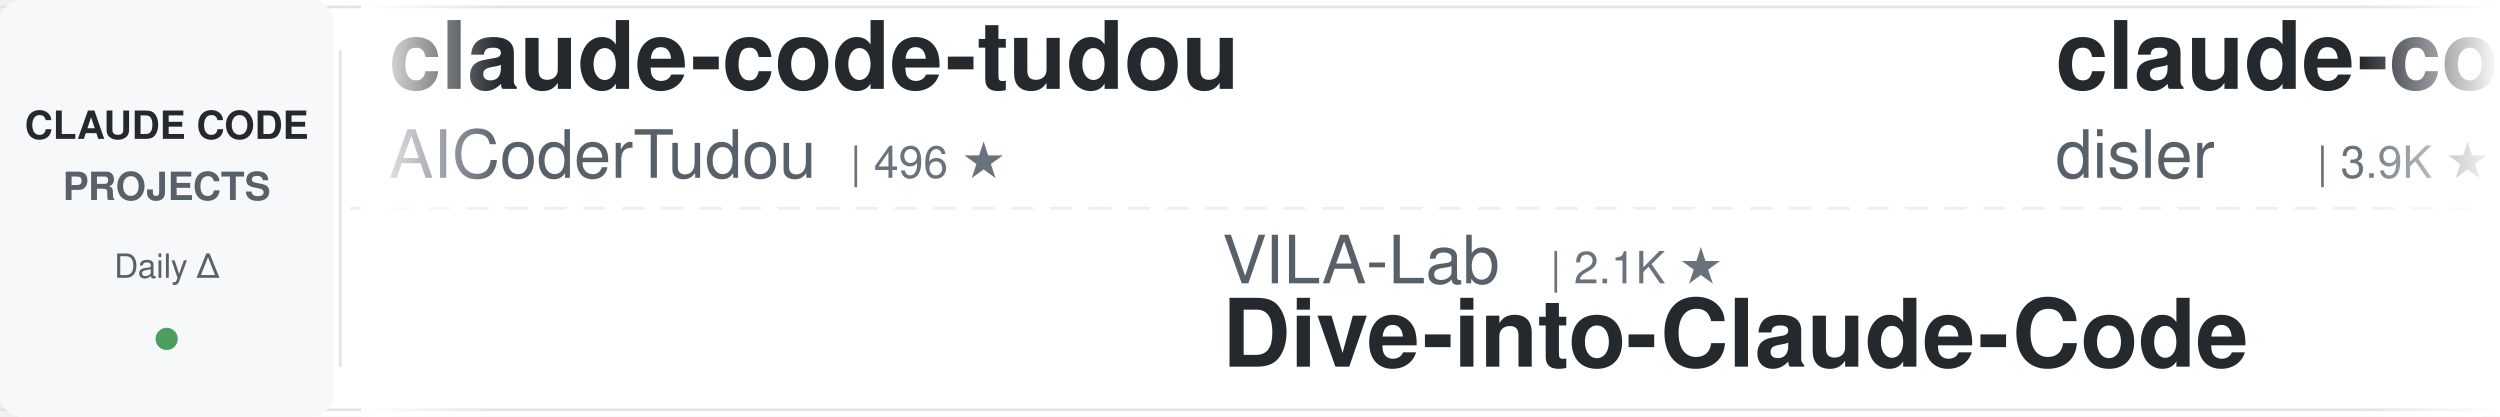
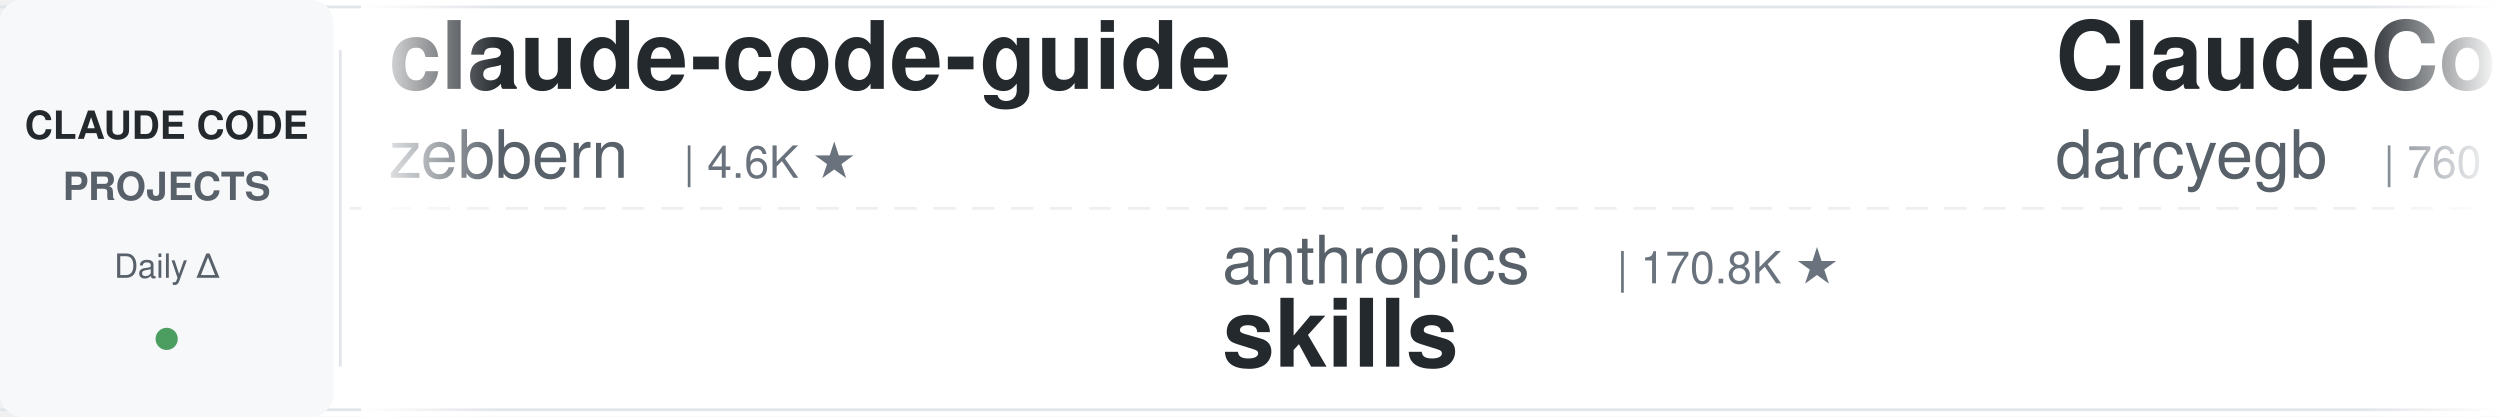
<svg xmlns="http://www.w3.org/2000/svg" width="900" height="150">
  <defs>
    <linearGradient id="leftFade" x1="0%" y1="0%" x2="100%" y2="0%">
      <stop offset="0%" style="stop-color:#ffffff;stop-opacity:1" />
      <stop offset="100%" style="stop-color:#ffffff;stop-opacity:0" />
    </linearGradient>
    <linearGradient id="rightFade" x1="0%" y1="0%" x2="100%" y2="0%">
      <stop offset="0%" style="stop-color:#ffffff;stop-opacity:0" />
      <stop offset="100%" style="stop-color:#ffffff;stop-opacity:1" />
    </linearGradient>
  </defs>
  <rect width="900" height="150" fill="#ffffff" rx="8" />
  <rect x="0" y="2" width="900" height="1" fill="#e1e4e8" />
  <rect x="0" y="147" width="900" height="1" fill="#e1e4e8" />
  <line x1="0" y1="75" x2="900" y2="75" stroke="#e1e4e8" stroke-width="1" stroke-dasharray="8 6" opacity="0.6" />
  <rect x="0" y="0" width="120" height="150" fill="#f6f8fa" rx="8" />
  <text x="60" y="50" font-family="-apple-system, BlinkMacSystemFont, 'Segoe UI', Helvetica, Arial, sans-serif" font-size="14" font-weight="600" fill="#24292e" text-anchor="middle">CLAUDE CODE</text>
  <text x="60" y="72" font-family="-apple-system, BlinkMacSystemFont, 'Segoe UI', Helvetica, Arial, sans-serif" font-size="14" font-weight="600" fill="#586069" text-anchor="middle">PROJECTS</text>
  <text x="60" y="100" font-family="-apple-system, BlinkMacSystemFont, 'Segoe UI', Helvetica, Arial, sans-serif" font-size="12" font-weight="500" fill="#586069" text-anchor="middle">Daily Δ</text>
  <circle cx="60" cy="122" r="4" fill="#22863a" opacity="0.8" />
  <rect x="122" y="18" width="1" height="114" fill="#e1e4e8" />
  <clipPath id="tickerClip">
    <rect x="130" y="0" width="770" height="150" />
  </clipPath>
  <g clip-path="url(#tickerClip)">
    <g id="tickerItems">
      <animateTransform attributeName="transform" attributeType="XML" type="translate" from="0 0" to="-3000 0" dur="54s" repeatCount="indefinite" />
      <g transform="translate(0, 0)">
-         <text x="140" y="32" font-family="-apple-system, BlinkMacSystemFont, 'Segoe UI', Helvetica, Arial, sans-serif" font-size="34" font-weight="600" fill="#24292e">claude-code-tudou</text>
-         <text x="140" y="64" font-family="-apple-system, BlinkMacSystemFont, 'Segoe UI', Helvetica, Arial, sans-serif" font-size="24" font-weight="400" fill="#586069">AICoderTudou</text>
-         <text x="306" y="64" font-family="-apple-system, BlinkMacSystemFont, 'Segoe UI', Helvetica, Arial, sans-serif" font-size="16" font-weight="500" fill="#6a737d">| 496 ★</text>
+         <text x="140" y="32" font-family="-apple-system, BlinkMacSystemFont, 'Segoe UI', Helvetica, Arial, sans-serif" font-size="34" font-weight="600" fill="#24292e">claude-code-guide</text>
+         <text x="140" y="64" font-family="-apple-system, BlinkMacSystemFont, 'Segoe UI', Helvetica, Arial, sans-serif" font-size="24" font-weight="400" fill="#586069">zebbern</text>
+         <text x="246" y="64" font-family="-apple-system, BlinkMacSystemFont, 'Segoe UI', Helvetica, Arial, sans-serif" font-size="16" font-weight="500" fill="#6a737d">| 4.6K ★</text>
      </g>
      <g transform="translate(300, 0)">
-         <text x="140" y="102" font-family="-apple-system, BlinkMacSystemFont, 'Segoe UI', Helvetica, Arial, sans-serif" font-size="24" font-weight="400" fill="#586069">VILA-Lab</text>
-         <text x="258" y="102" font-family="-apple-system, BlinkMacSystemFont, 'Segoe UI', Helvetica, Arial, sans-serif" font-size="16" font-weight="500" fill="#6a737d">| 2.1K ★</text>
-         <text x="140" y="132" font-family="-apple-system, BlinkMacSystemFont, 'Segoe UI', Helvetica, Arial, sans-serif" font-size="34" font-weight="600" fill="#24292e">Dive-into-Claude-Code</text>
+         <text x="140" y="102" font-family="-apple-system, BlinkMacSystemFont, 'Segoe UI', Helvetica, Arial, sans-serif" font-size="24" font-weight="400" fill="#586069">anthropics</text>
+         <text x="282" y="102" font-family="-apple-system, BlinkMacSystemFont, 'Segoe UI', Helvetica, Arial, sans-serif" font-size="16" font-weight="500" fill="#6a737d">| 170.8K ★</text>
+         <text x="140" y="132" font-family="-apple-system, BlinkMacSystemFont, 'Segoe UI', Helvetica, Arial, sans-serif" font-size="34" font-weight="600" fill="#24292e">skills</text>
      </g>
      <g transform="translate(600, 0)">
-         <text x="140" y="32" font-family="-apple-system, BlinkMacSystemFont, 'Segoe UI', Helvetica, Arial, sans-serif" font-size="34" font-weight="600" fill="#24292e">claude-code-hooks-master...</text>
-         <text x="140" y="64" font-family="-apple-system, BlinkMacSystemFont, 'Segoe UI', Helvetica, Arial, sans-serif" font-size="24" font-weight="400" fill="#586069">disler</text>
-         <text x="234" y="64" font-family="-apple-system, BlinkMacSystemFont, 'Segoe UI', Helvetica, Arial, sans-serif" font-size="16" font-weight="500" fill="#6a737d">| 3.9K ★</text>
+         <text x="140" y="32" font-family="-apple-system, BlinkMacSystemFont, 'Segoe UI', Helvetica, Arial, sans-serif" font-size="34" font-weight="600" fill="#24292e">ClaudeCodeAgents</text>
+         <text x="140" y="64" font-family="-apple-system, BlinkMacSystemFont, 'Segoe UI', Helvetica, Arial, sans-serif" font-size="24" font-weight="400" fill="#586069">darcyegb</text>
+         <text x="258" y="64" font-family="-apple-system, BlinkMacSystemFont, 'Segoe UI', Helvetica, Arial, sans-serif" font-size="16" font-weight="500" fill="#6a737d">| 760 ★</text>
      </g>
      <g transform="translate(900, 0)">
-         <text x="140" y="102" font-family="-apple-system, BlinkMacSystemFont, 'Segoe UI', Helvetica, Arial, sans-serif" font-size="24" font-weight="400" fill="#586069">asgeirtj</text>
-         <text x="258" y="102" font-family="-apple-system, BlinkMacSystemFont, 'Segoe UI', Helvetica, Arial, sans-serif" font-size="16" font-weight="500" fill="#6a737d">| 63.3K ★</text>
-         <text x="140" y="132" font-family="-apple-system, BlinkMacSystemFont, 'Segoe UI', Helvetica, Arial, sans-serif" font-size="34" font-weight="600" fill="#24292e">system_prompts_leaks</text>
+         <text x="140" y="102" font-family="-apple-system, BlinkMacSystemFont, 'Segoe UI', Helvetica, Arial, sans-serif" font-size="24" font-weight="400" fill="#586069">repowise-dev</text>
+         <text x="306" y="102" font-family="-apple-system, BlinkMacSystemFont, 'Segoe UI', Helvetica, Arial, sans-serif" font-size="16" font-weight="500" fill="#6a737d">| 1.2K ★</text>
+         <text x="140" y="132" font-family="-apple-system, BlinkMacSystemFont, 'Segoe UI', Helvetica, Arial, sans-serif" font-size="34" font-weight="600" fill="#24292e">claude-code-prompts</text>
      </g>
      <g transform="translate(1200, 0)">
-         <text x="140" y="32" font-family="-apple-system, BlinkMacSystemFont, 'Segoe UI', Helvetica, Arial, sans-serif" font-size="34" font-weight="600" fill="#24292e">claude-code-router</text>
-         <text x="140" y="64" font-family="-apple-system, BlinkMacSystemFont, 'Segoe UI', Helvetica, Arial, sans-serif" font-size="24" font-weight="400" fill="#586069">musistudio</text>
-         <text x="282" y="64" font-family="-apple-system, BlinkMacSystemFont, 'Segoe UI', Helvetica, Arial, sans-serif" font-size="16" font-weight="500" fill="#6a737d">| 36.8K ★</text>
+         <text x="140" y="32" font-family="-apple-system, BlinkMacSystemFont, 'Segoe UI', Helvetica, Arial, sans-serif" font-size="34" font-weight="600" fill="#24292e">awesome-claude-code-plug...</text>
+         <text x="140" y="64" font-family="-apple-system, BlinkMacSystemFont, 'Segoe UI', Helvetica, Arial, sans-serif" font-size="24" font-weight="400" fill="#586069">ccplugins</text>
+         <text x="270" y="64" font-family="-apple-system, BlinkMacSystemFont, 'Segoe UI', Helvetica, Arial, sans-serif" font-size="16" font-weight="500" fill="#6a737d">| 921 ★</text>
      </g>
      <g transform="translate(1500, 0)">
-         <text x="140" y="102" font-family="-apple-system, BlinkMacSystemFont, 'Segoe UI', Helvetica, Arial, sans-serif" font-size="24" font-weight="400" fill="#586069">ponponon</text>
-         <text x="258" y="102" font-family="-apple-system, BlinkMacSystemFont, 'Segoe UI', Helvetica, Arial, sans-serif" font-size="16" font-weight="500" fill="#6a737d">| 2.3K ★</text>
-         <text x="140" y="132" font-family="-apple-system, BlinkMacSystemFont, 'Segoe UI', Helvetica, Arial, sans-serif" font-size="34" font-weight="600" fill="#24292e">claude_code_src</text>
+         <text x="140" y="102" font-family="-apple-system, BlinkMacSystemFont, 'Segoe UI', Helvetica, Arial, sans-serif" font-size="24" font-weight="400" fill="#586069">Cranot</text>
+         <text x="234" y="102" font-family="-apple-system, BlinkMacSystemFont, 'Segoe UI', Helvetica, Arial, sans-serif" font-size="16" font-weight="500" fill="#6a737d">| 2.9K ★</text>
+         <text x="140" y="132" font-family="-apple-system, BlinkMacSystemFont, 'Segoe UI', Helvetica, Arial, sans-serif" font-size="34" font-weight="600" fill="#24292e">claude-code-guide</text>
      </g>
      <g transform="translate(1800, 0)">
-         <text x="140" y="32" font-family="-apple-system, BlinkMacSystemFont, 'Segoe UI', Helvetica, Arial, sans-serif" font-size="34" font-weight="600" fill="#24292e">pi-vs-claude-code</text>
-         <text x="140" y="64" font-family="-apple-system, BlinkMacSystemFont, 'Segoe UI', Helvetica, Arial, sans-serif" font-size="24" font-weight="400" fill="#586069">disler</text>
-         <text x="234" y="64" font-family="-apple-system, BlinkMacSystemFont, 'Segoe UI', Helvetica, Arial, sans-serif" font-size="16" font-weight="500" fill="#6a737d">| 1.6K ★</text>
+         <text x="140" y="32" font-family="-apple-system, BlinkMacSystemFont, 'Segoe UI', Helvetica, Arial, sans-serif" font-size="34" font-weight="600" fill="#24292e">claude-code-source</text>
+         <text x="140" y="64" font-family="-apple-system, BlinkMacSystemFont, 'Segoe UI', Helvetica, Arial, sans-serif" font-size="24" font-weight="400" fill="#586069">JrCx7scC</text>
+         <text x="258" y="64" font-family="-apple-system, BlinkMacSystemFont, 'Segoe UI', Helvetica, Arial, sans-serif" font-size="16" font-weight="500" fill="#6a737d">| 374 ★</text>
      </g>
      <g transform="translate(2100, 0)">
-         <text x="140" y="102" font-family="-apple-system, BlinkMacSystemFont, 'Segoe UI', Helvetica, Arial, sans-serif" font-size="24" font-weight="400" fill="#586069">kodu-ai</text>
-         <text x="246" y="102" font-family="-apple-system, BlinkMacSystemFont, 'Segoe UI', Helvetica, Arial, sans-serif" font-size="16" font-weight="500" fill="#6a737d">| 5.2K ★</text>
-         <text x="140" y="132" font-family="-apple-system, BlinkMacSystemFont, 'Segoe UI', Helvetica, Arial, sans-serif" font-size="34" font-weight="600" fill="#24292e">claude-coder</text>
+         <text x="140" y="102" font-family="-apple-system, BlinkMacSystemFont, 'Segoe UI', Helvetica, Arial, sans-serif" font-size="24" font-weight="400" fill="#586069">xu-xiang</text>
+         <text x="258" y="102" font-family="-apple-system, BlinkMacSystemFont, 'Segoe UI', Helvetica, Arial, sans-serif" font-size="16" font-weight="500" fill="#6a737d">| 1.9K ★</text>
+         <text x="140" y="132" font-family="-apple-system, BlinkMacSystemFont, 'Segoe UI', Helvetica, Arial, sans-serif" font-size="34" font-weight="600" fill="#24292e">everything-claude-code-z...</text>
      </g>
      <g transform="translate(2400, 0)">
-         <text x="140" y="32" font-family="-apple-system, BlinkMacSystemFont, 'Segoe UI', Helvetica, Arial, sans-serif" font-size="34" font-weight="600" fill="#24292e">claude-code-analysis</text>
-         <text x="140" y="64" font-family="-apple-system, BlinkMacSystemFont, 'Segoe UI', Helvetica, Arial, sans-serif" font-size="24" font-weight="400" fill="#586069">liuup</text>
-         <text x="222" y="64" font-family="-apple-system, BlinkMacSystemFont, 'Segoe UI', Helvetica, Arial, sans-serif" font-size="16" font-weight="500" fill="#6a737d">| 3.8K ★</text>
+         <text x="140" y="32" font-family="-apple-system, BlinkMacSystemFont, 'Segoe UI', Helvetica, Arial, sans-serif" font-size="34" font-weight="600" fill="#24292e">Dive-into-Claude-Code</text>
+         <text x="140" y="64" font-family="-apple-system, BlinkMacSystemFont, 'Segoe UI', Helvetica, Arial, sans-serif" font-size="24" font-weight="400" fill="#586069">VILA-Lab</text>
+         <text x="258" y="64" font-family="-apple-system, BlinkMacSystemFont, 'Segoe UI', Helvetica, Arial, sans-serif" font-size="16" font-weight="500" fill="#6a737d">| 2.1K ★</text>
      </g>
      <g transform="translate(2700, 0)">
-         <text x="140" y="102" font-family="-apple-system, BlinkMacSystemFont, 'Segoe UI', Helvetica, Arial, sans-serif" font-size="24" font-weight="400" fill="#586069">luyao618</text>
-         <text x="258" y="102" font-family="-apple-system, BlinkMacSystemFont, 'Segoe UI', Helvetica, Arial, sans-serif" font-size="16" font-weight="500" fill="#6a737d">| 1.7K ★</text>
-         <text x="140" y="132" font-family="-apple-system, BlinkMacSystemFont, 'Segoe UI', Helvetica, Arial, sans-serif" font-size="34" font-weight="600" fill="#24292e">Claude-Code-Source-Study</text>
+         <text x="140" y="102" font-family="-apple-system, BlinkMacSystemFont, 'Segoe UI', Helvetica, Arial, sans-serif" font-size="24" font-weight="400" fill="#586069">Windy3f3f3f3f</text>
+         <text x="318" y="102" font-family="-apple-system, BlinkMacSystemFont, 'Segoe UI', Helvetica, Arial, sans-serif" font-size="16" font-weight="500" fill="#6a737d">| 2.6K ★</text>
+         <text x="140" y="132" font-family="-apple-system, BlinkMacSystemFont, 'Segoe UI', Helvetica, Arial, sans-serif" font-size="34" font-weight="600" fill="#24292e">claude-code-from-scratch</text>
      </g>
      <g transform="translate(3000, 0)">
-         <text x="140" y="32" font-family="-apple-system, BlinkMacSystemFont, 'Segoe UI', Helvetica, Arial, sans-serif" font-size="34" font-weight="600" fill="#24292e">claude-code-tudou</text>
-         <text x="140" y="64" font-family="-apple-system, BlinkMacSystemFont, 'Segoe UI', Helvetica, Arial, sans-serif" font-size="24" font-weight="400" fill="#586069">AICoderTudou</text>
-         <text x="306" y="64" font-family="-apple-system, BlinkMacSystemFont, 'Segoe UI', Helvetica, Arial, sans-serif" font-size="16" font-weight="500" fill="#6a737d">| 496 ★</text>
+         <text x="140" y="32" font-family="-apple-system, BlinkMacSystemFont, 'Segoe UI', Helvetica, Arial, sans-serif" font-size="34" font-weight="600" fill="#24292e">claude-code-guide</text>
+         <text x="140" y="64" font-family="-apple-system, BlinkMacSystemFont, 'Segoe UI', Helvetica, Arial, sans-serif" font-size="24" font-weight="400" fill="#586069">zebbern</text>
+         <text x="246" y="64" font-family="-apple-system, BlinkMacSystemFont, 'Segoe UI', Helvetica, Arial, sans-serif" font-size="16" font-weight="500" fill="#6a737d">| 4.6K ★</text>
      </g>
      <g transform="translate(3300, 0)">
-         <text x="140" y="102" font-family="-apple-system, BlinkMacSystemFont, 'Segoe UI', Helvetica, Arial, sans-serif" font-size="24" font-weight="400" fill="#586069">VILA-Lab</text>
-         <text x="258" y="102" font-family="-apple-system, BlinkMacSystemFont, 'Segoe UI', Helvetica, Arial, sans-serif" font-size="16" font-weight="500" fill="#6a737d">| 2.1K ★</text>
-         <text x="140" y="132" font-family="-apple-system, BlinkMacSystemFont, 'Segoe UI', Helvetica, Arial, sans-serif" font-size="34" font-weight="600" fill="#24292e">Dive-into-Claude-Code</text>
+         <text x="140" y="102" font-family="-apple-system, BlinkMacSystemFont, 'Segoe UI', Helvetica, Arial, sans-serif" font-size="24" font-weight="400" fill="#586069">anthropics</text>
+         <text x="282" y="102" font-family="-apple-system, BlinkMacSystemFont, 'Segoe UI', Helvetica, Arial, sans-serif" font-size="16" font-weight="500" fill="#6a737d">| 170.8K ★</text>
+         <text x="140" y="132" font-family="-apple-system, BlinkMacSystemFont, 'Segoe UI', Helvetica, Arial, sans-serif" font-size="34" font-weight="600" fill="#24292e">skills</text>
      </g>
      <g transform="translate(3600, 0)">
-         <text x="140" y="32" font-family="-apple-system, BlinkMacSystemFont, 'Segoe UI', Helvetica, Arial, sans-serif" font-size="34" font-weight="600" fill="#24292e">claude-code-hooks-master...</text>
-         <text x="140" y="64" font-family="-apple-system, BlinkMacSystemFont, 'Segoe UI', Helvetica, Arial, sans-serif" font-size="24" font-weight="400" fill="#586069">disler</text>
-         <text x="234" y="64" font-family="-apple-system, BlinkMacSystemFont, 'Segoe UI', Helvetica, Arial, sans-serif" font-size="16" font-weight="500" fill="#6a737d">| 3.9K ★</text>
+         <text x="140" y="32" font-family="-apple-system, BlinkMacSystemFont, 'Segoe UI', Helvetica, Arial, sans-serif" font-size="34" font-weight="600" fill="#24292e">ClaudeCodeAgents</text>
+         <text x="140" y="64" font-family="-apple-system, BlinkMacSystemFont, 'Segoe UI', Helvetica, Arial, sans-serif" font-size="24" font-weight="400" fill="#586069">darcyegb</text>
+         <text x="258" y="64" font-family="-apple-system, BlinkMacSystemFont, 'Segoe UI', Helvetica, Arial, sans-serif" font-size="16" font-weight="500" fill="#6a737d">| 760 ★</text>
      </g>
      <g transform="translate(3900, 0)">
-         <text x="140" y="102" font-family="-apple-system, BlinkMacSystemFont, 'Segoe UI', Helvetica, Arial, sans-serif" font-size="24" font-weight="400" fill="#586069">asgeirtj</text>
-         <text x="258" y="102" font-family="-apple-system, BlinkMacSystemFont, 'Segoe UI', Helvetica, Arial, sans-serif" font-size="16" font-weight="500" fill="#6a737d">| 63.3K ★</text>
-         <text x="140" y="132" font-family="-apple-system, BlinkMacSystemFont, 'Segoe UI', Helvetica, Arial, sans-serif" font-size="34" font-weight="600" fill="#24292e">system_prompts_leaks</text>
+         <text x="140" y="102" font-family="-apple-system, BlinkMacSystemFont, 'Segoe UI', Helvetica, Arial, sans-serif" font-size="24" font-weight="400" fill="#586069">repowise-dev</text>
+         <text x="306" y="102" font-family="-apple-system, BlinkMacSystemFont, 'Segoe UI', Helvetica, Arial, sans-serif" font-size="16" font-weight="500" fill="#6a737d">| 1.2K ★</text>
+         <text x="140" y="132" font-family="-apple-system, BlinkMacSystemFont, 'Segoe UI', Helvetica, Arial, sans-serif" font-size="34" font-weight="600" fill="#24292e">claude-code-prompts</text>
      </g>
    </g>
  </g>
  <rect x="130" y="0" width="50" height="150" fill="url(#leftFade)" />
  <rect x="850" y="0" width="50" height="150" fill="url(#rightFade)" />
</svg>
